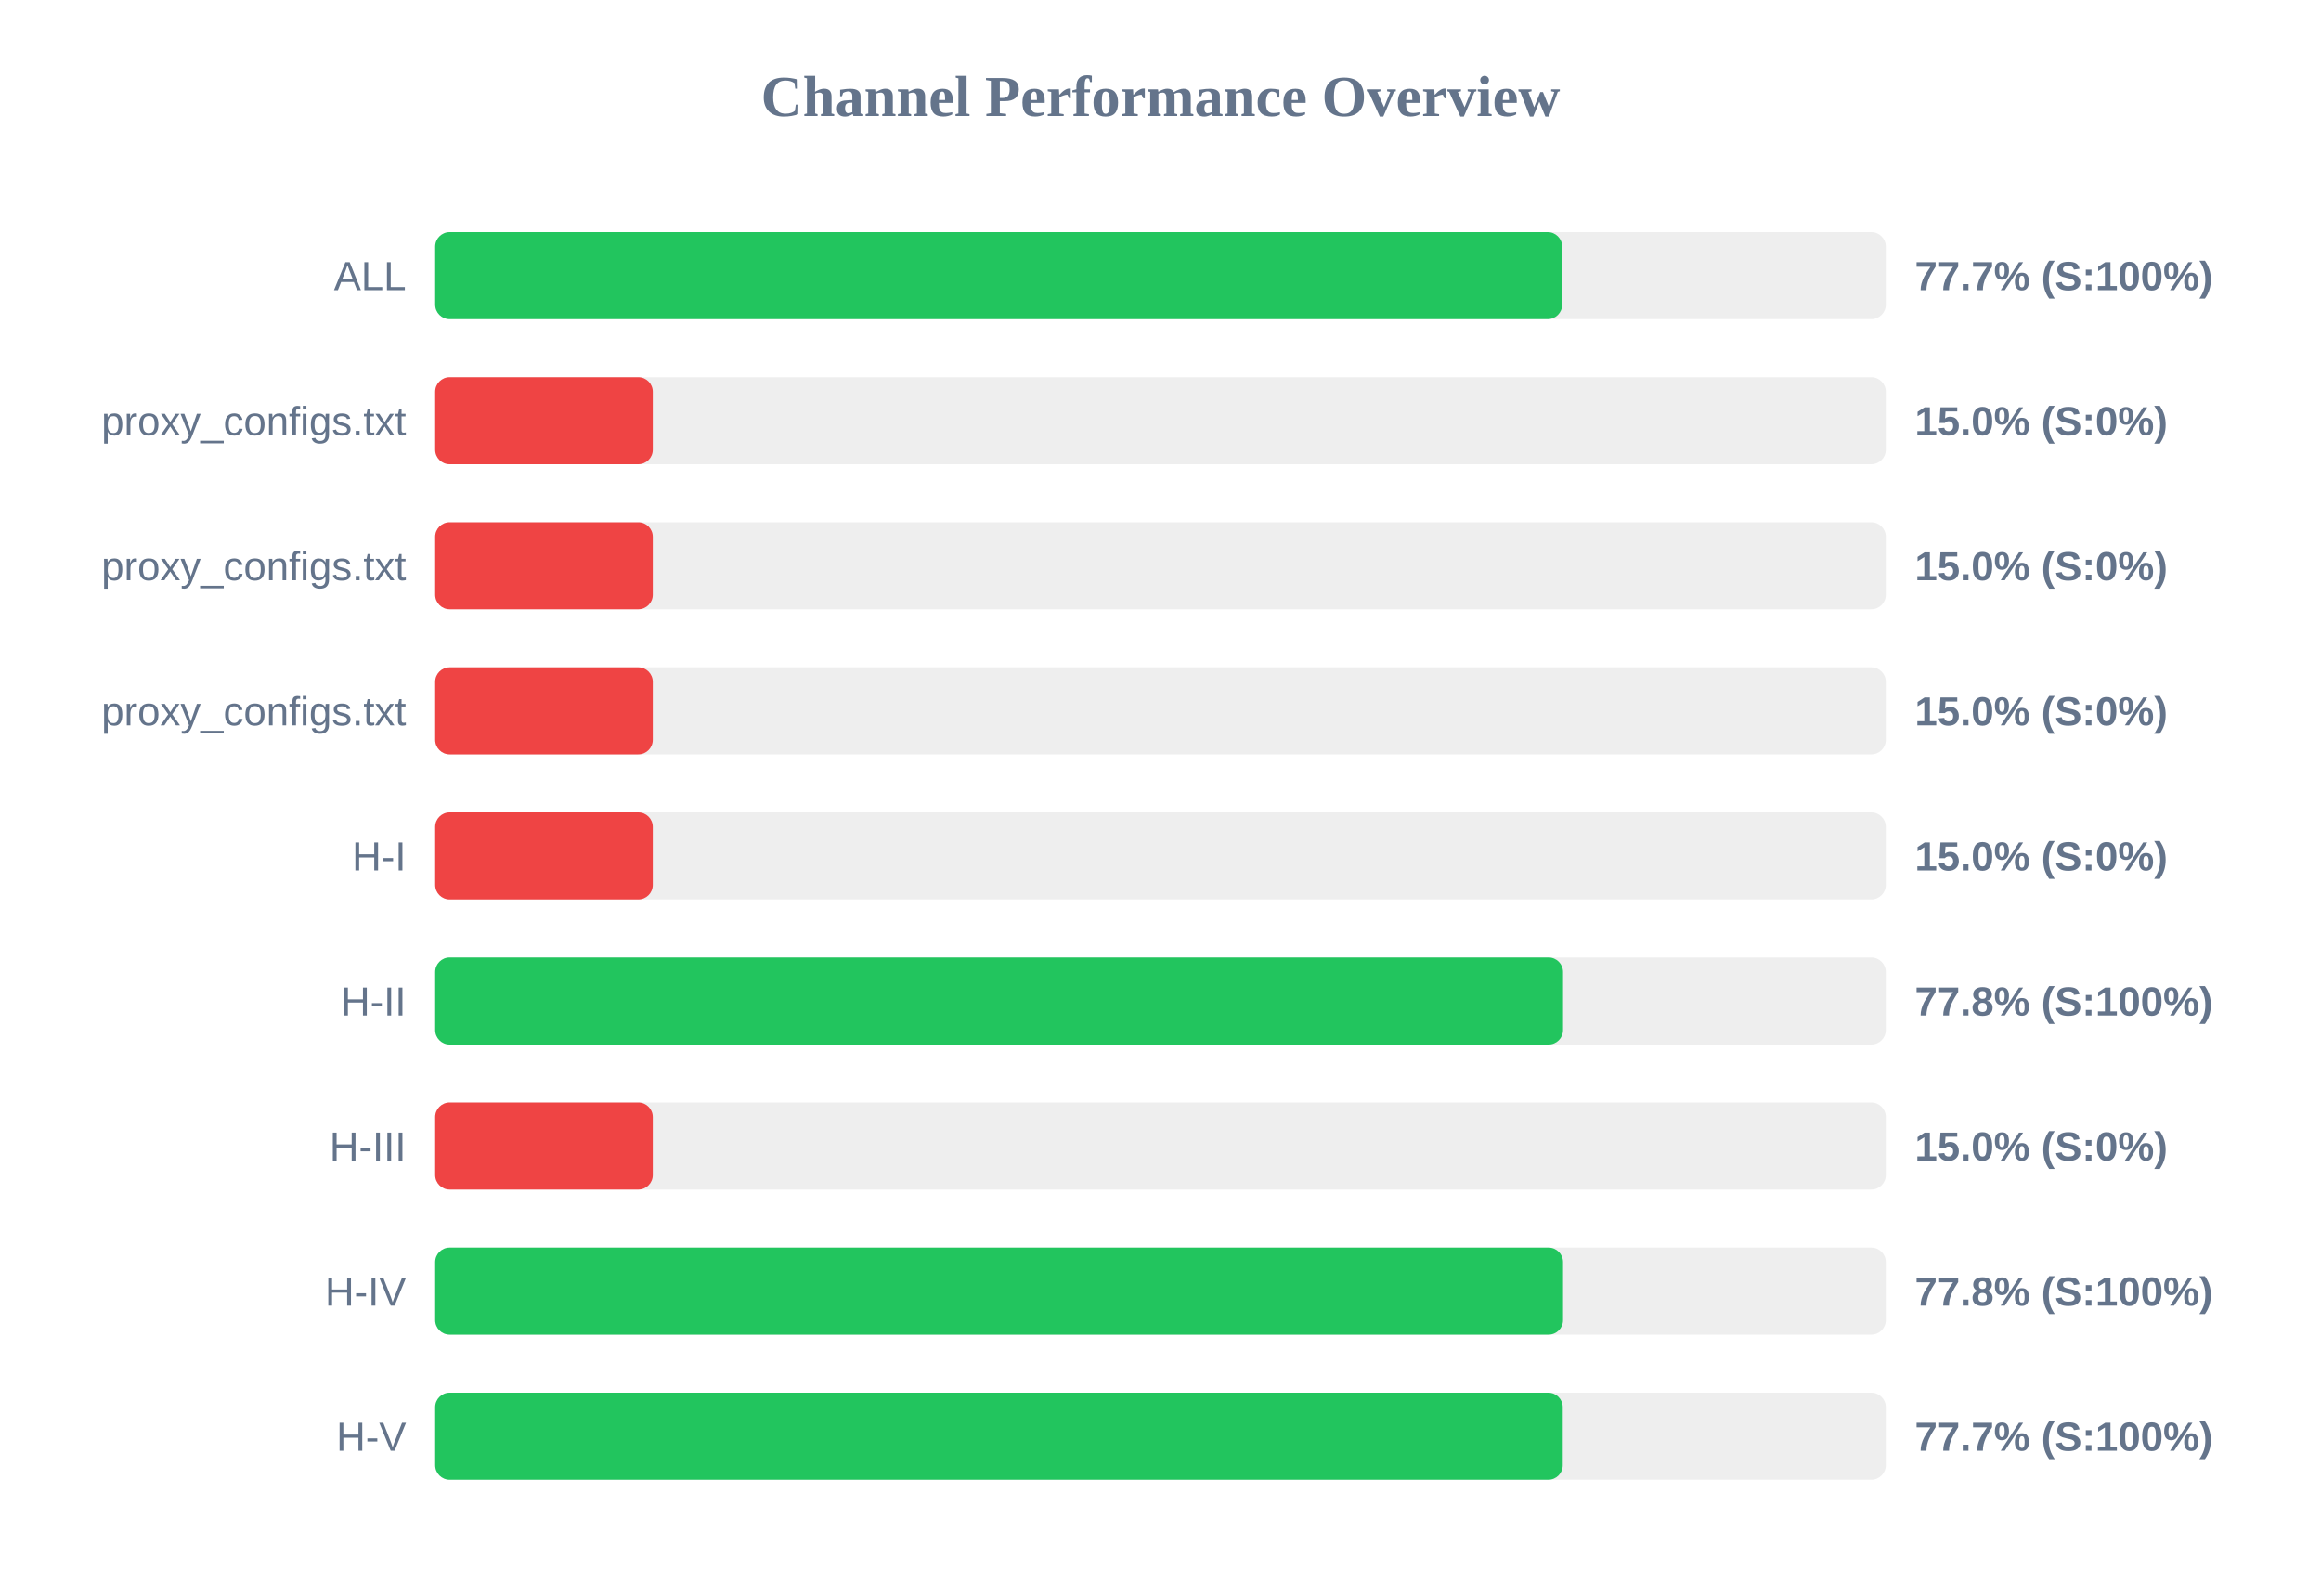
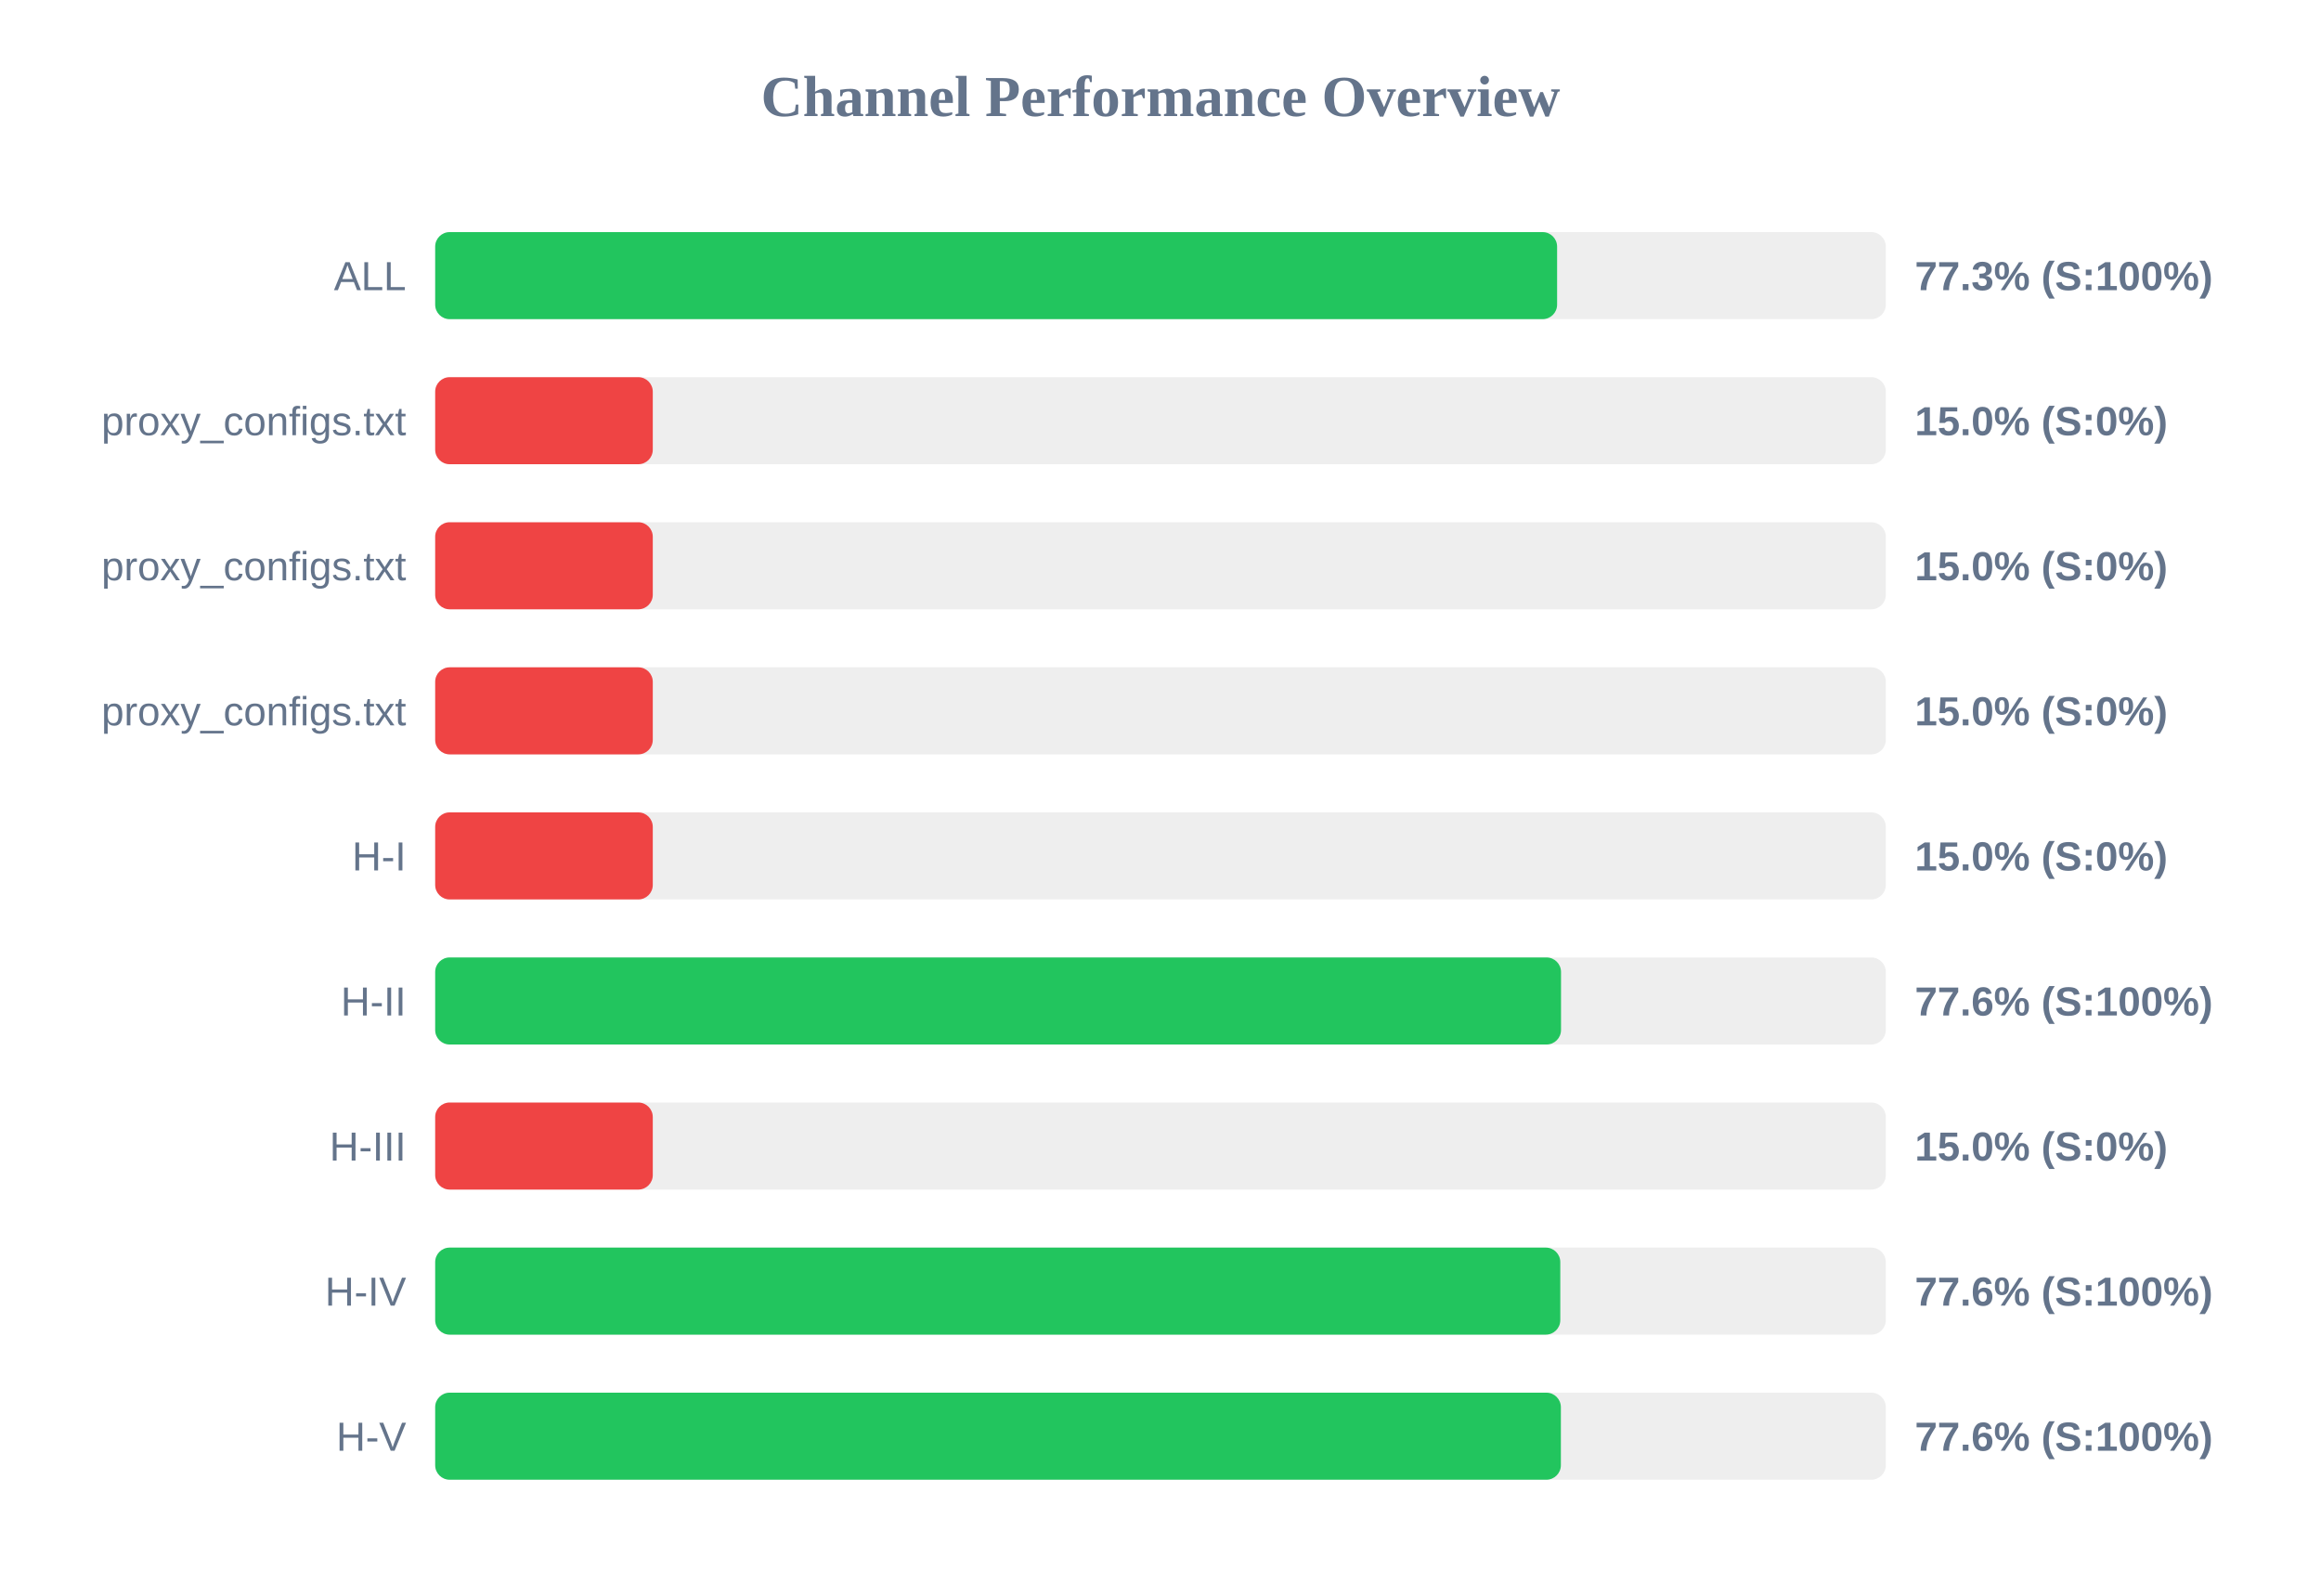
<svg xmlns="http://www.w3.org/2000/svg" width="800" height="550" version="1.1">
  <style>
        .row { font: 14px Arial; fill: #64748b; }
        .score { font: bold 14px Arial; fill: #64748b; }
    </style>
  <text x="400" y="40" text-anchor="middle" font-size="20px" font-weight="bold" fill="#64748b">Channel Performance Overview</text>
  <rect x="150" y="80" width="500" height="30" fill="#eee" rx="5" />
-   <rect x="150" y="80" width="388.45" height="30" fill="#22c55e" rx="5" />
+   <rect x="150" y="80" width="386.7" height="30" fill="#22c55e" rx="5" />
  <text x="140" y="100" text-anchor="end" class="row">ALL</text>
-   <text x="660" y="100" text-anchor="start" class="score">77.7% (S:100%)</text>
+   <text x="660" y="100" text-anchor="start" class="score">77.3% (S:100%)</text>
  <rect x="150" y="130" width="500" height="30" fill="#eee" rx="5" />
  <rect x="150" y="130" width="75.0" height="30" fill="#ef4444" rx="5" />
  <text x="140" y="150" text-anchor="end" class="row">proxy_configs.txt</text>
  <text x="660" y="150" text-anchor="start" class="score">15.0% (S:0%)</text>
  <rect x="150" y="180" width="500" height="30" fill="#eee" rx="5" />
  <rect x="150" y="180" width="75.0" height="30" fill="#ef4444" rx="5" />
  <text x="140" y="200" text-anchor="end" class="row">proxy_configs.txt</text>
  <text x="660" y="200" text-anchor="start" class="score">15.0% (S:0%)</text>
  <rect x="150" y="230" width="500" height="30" fill="#eee" rx="5" />
  <rect x="150" y="230" width="75.0" height="30" fill="#ef4444" rx="5" />
  <text x="140" y="250" text-anchor="end" class="row">proxy_configs.txt</text>
  <text x="660" y="250" text-anchor="start" class="score">15.0% (S:0%)</text>
  <rect x="150" y="280" width="500" height="30" fill="#eee" rx="5" />
  <rect x="150" y="280" width="75.0" height="30" fill="#ef4444" rx="5" />
  <text x="140" y="300" text-anchor="end" class="row">H-I</text>
  <text x="660" y="300" text-anchor="start" class="score">15.0% (S:0%)</text>
  <rect x="150" y="330" width="500" height="30" fill="#eee" rx="5" />
-   <rect x="150" y="330" width="388.75" height="30" fill="#22c55e" rx="5" />
+   <rect x="150" y="330" width="388.05" height="30" fill="#22c55e" rx="5" />
  <text x="140" y="350" text-anchor="end" class="row">H-II</text>
-   <text x="660" y="350" text-anchor="start" class="score">77.8% (S:100%)</text>
+   <text x="660" y="350" text-anchor="start" class="score">77.6% (S:100%)</text>
  <rect x="150" y="380" width="500" height="30" fill="#eee" rx="5" />
  <rect x="150" y="380" width="75.0" height="30" fill="#ef4444" rx="5" />
  <text x="140" y="400" text-anchor="end" class="row">H-III</text>
  <text x="660" y="400" text-anchor="start" class="score">15.0% (S:0%)</text>
  <rect x="150" y="430" width="500" height="30" fill="#eee" rx="5" />
-   <rect x="150" y="430" width="388.75" height="30" fill="#22c55e" rx="5" />
+   <rect x="150" y="430" width="387.8" height="30" fill="#22c55e" rx="5" />
  <text x="140" y="450" text-anchor="end" class="row">H-IV</text>
-   <text x="660" y="450" text-anchor="start" class="score">77.8% (S:100%)</text>
+   <text x="660" y="450" text-anchor="start" class="score">77.6% (S:100%)</text>
  <rect x="150" y="480" width="500" height="30" fill="#eee" rx="5" />
-   <rect x="150" y="480" width="388.65" height="30" fill="#22c55e" rx="5" />
+   <rect x="150" y="480" width="388.0" height="30" fill="#22c55e" rx="5" />
  <text x="140" y="500" text-anchor="end" class="row">H-V</text>
-   <text x="660" y="500" text-anchor="start" class="score">77.7% (S:100%)</text>
+   <text x="660" y="500" text-anchor="start" class="score">77.6% (S:100%)</text>
</svg>
